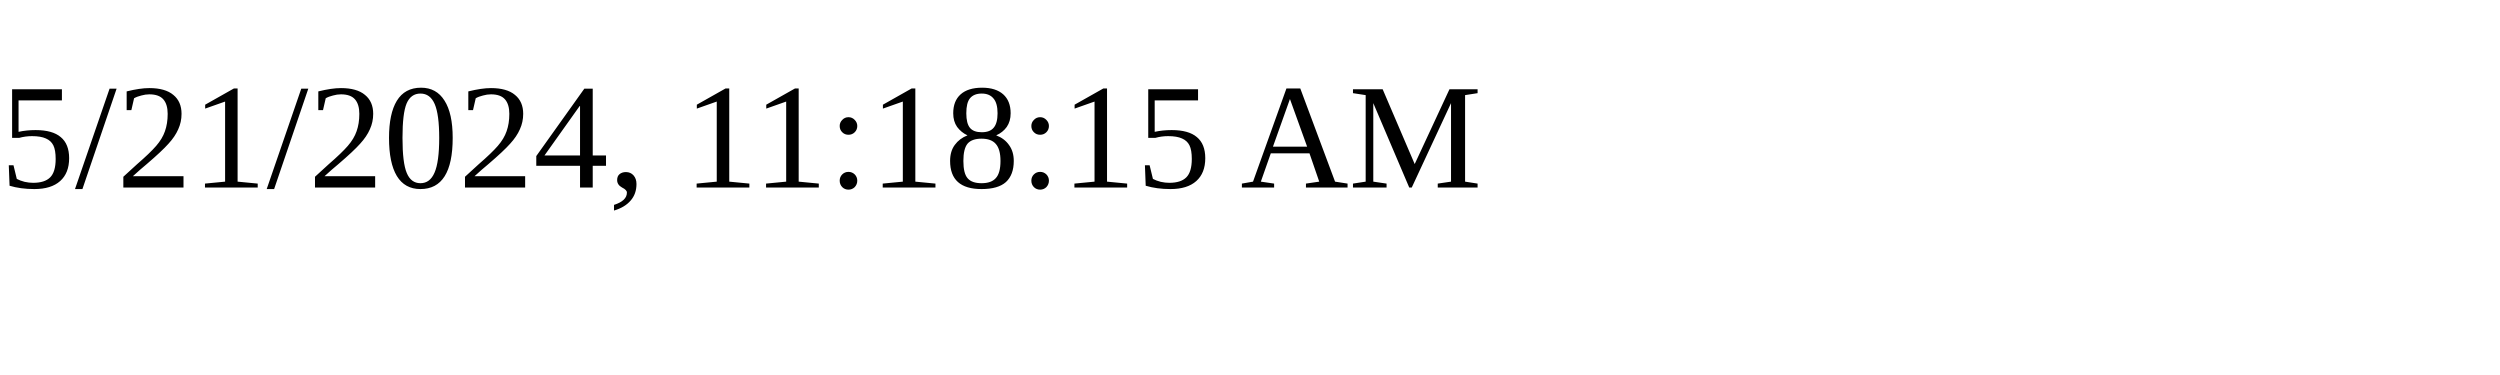
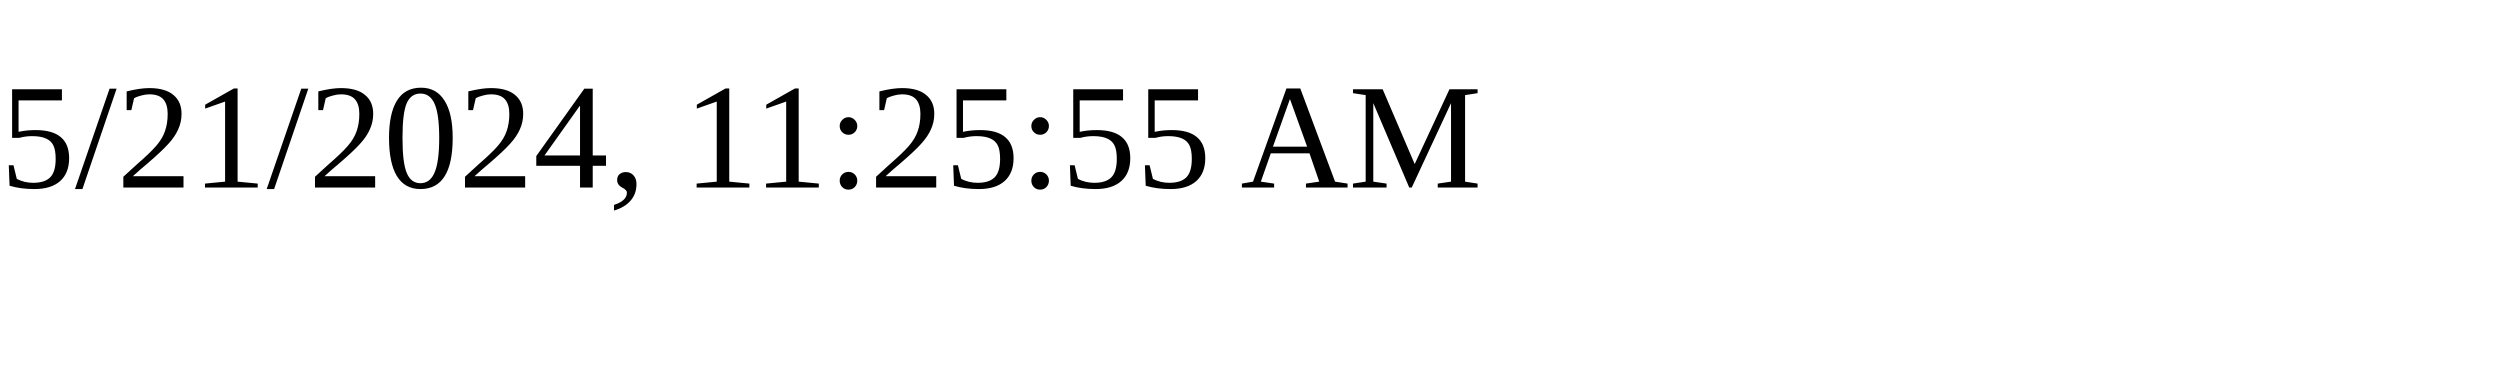
<svg xmlns="http://www.w3.org/2000/svg" height="30" width="200">
-   <text x="0" y="15">5/21/2024, 11:18:15 AM</text>
+   <text x="0" y="15">5/21/2024, 11:25:55 AM</text>
</svg>
